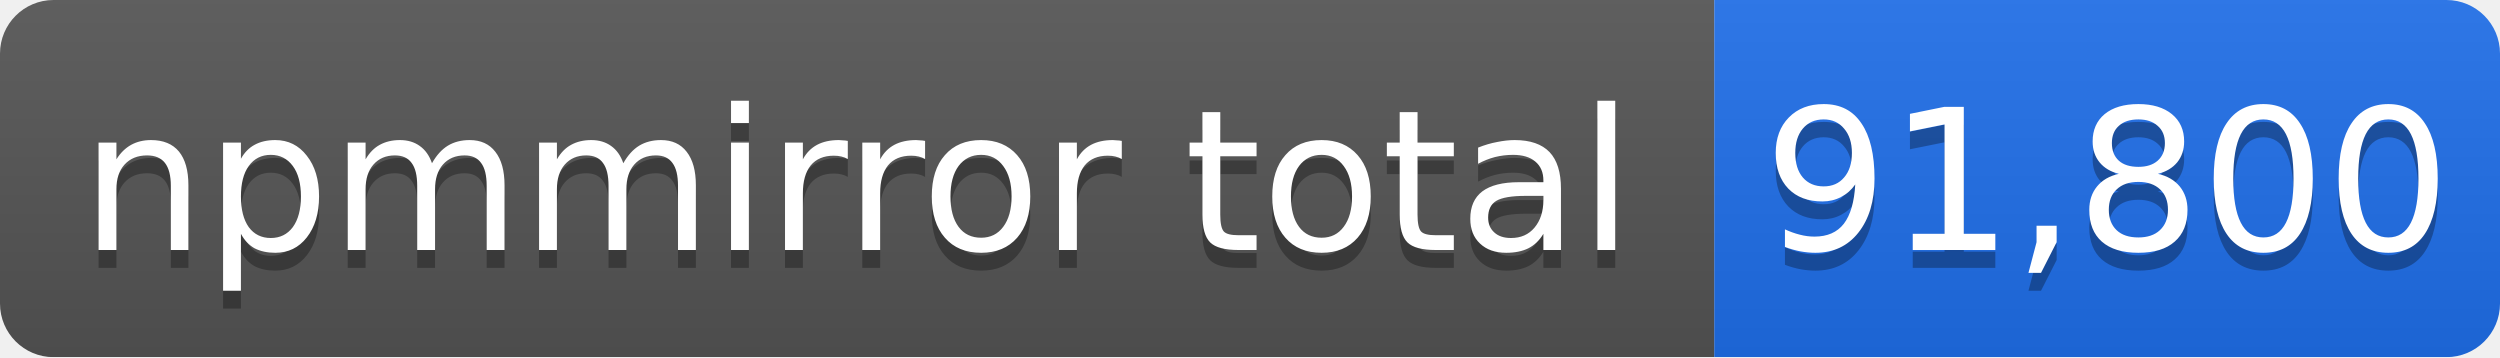
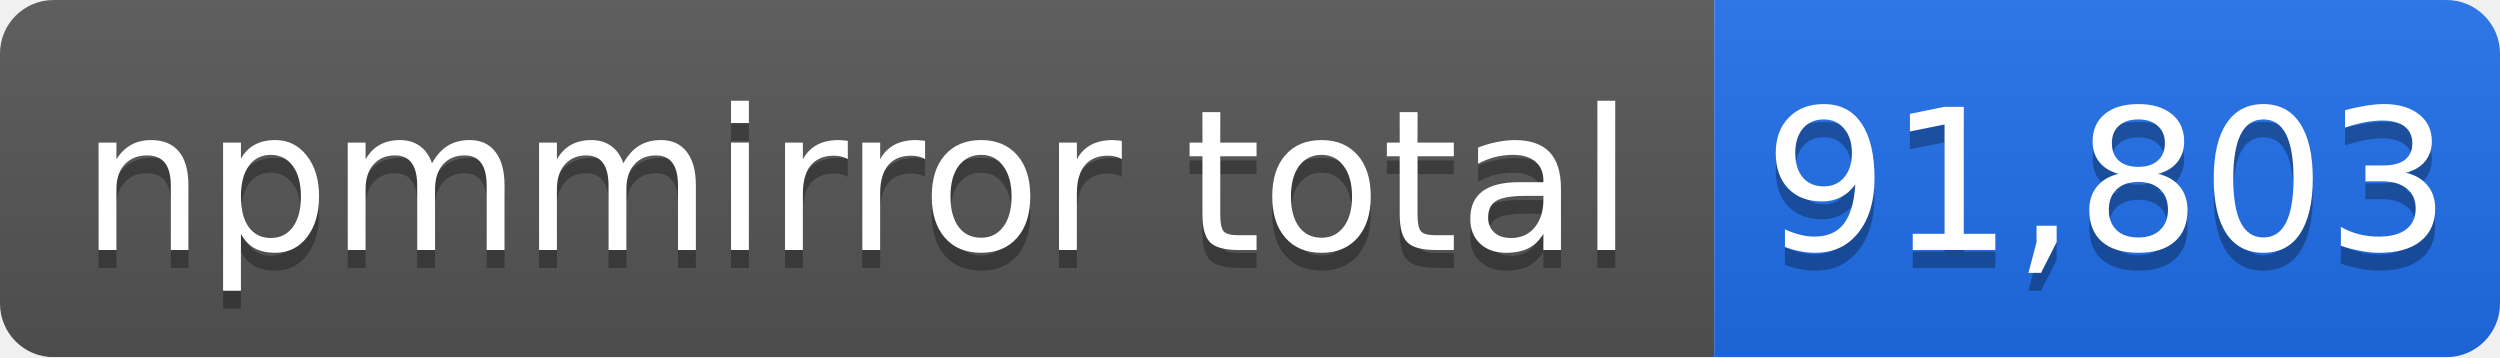
- <svg xmlns="http://www.w3.org/2000/svg" width="140" height="20" role="img" aria-label="npmmirror total: 91,800">
+ <svg xmlns="http://www.w3.org/2000/svg" width="140" height="20" role="img" aria-label="npmmirror total: 91,803">
  <linearGradient id="s" x2="0" y2="100%">
    <stop offset="0" stop-color="#bbb" stop-opacity=".1" />
    <stop offset="1" stop-opacity=".1" />
  </linearGradient>
  <mask id="m">
    <rect width="140" height="20" rx="3" fill="#fff" />
  </mask>
  <g mask="url(#m)">
    <rect width="96" height="20" fill="#555" />
    <rect x="96" width="44" height="20" fill="#1f6feb" />
    <rect width="140" height="20" fill="url(#s)" />
  </g>
  <g fill="#fff" text-anchor="middle" font-family="Verdana,Geneva,DejaVu Sans,sans-serif" font-size="11">
    <text x="48" y="15" fill="#010101" fill-opacity=".3">npmmirror total</text>
    <text x="48" y="14">npmmirror total</text>
-     <text x="118" y="15" fill="#010101" fill-opacity=".3">91,800</text>
-     <text x="118" y="14">91,800</text>
+     <text x="118" y="15" fill="#010101" fill-opacity=".3">91,803</text>
+     <text x="118" y="14">91,803</text>
  </g>
</svg>
